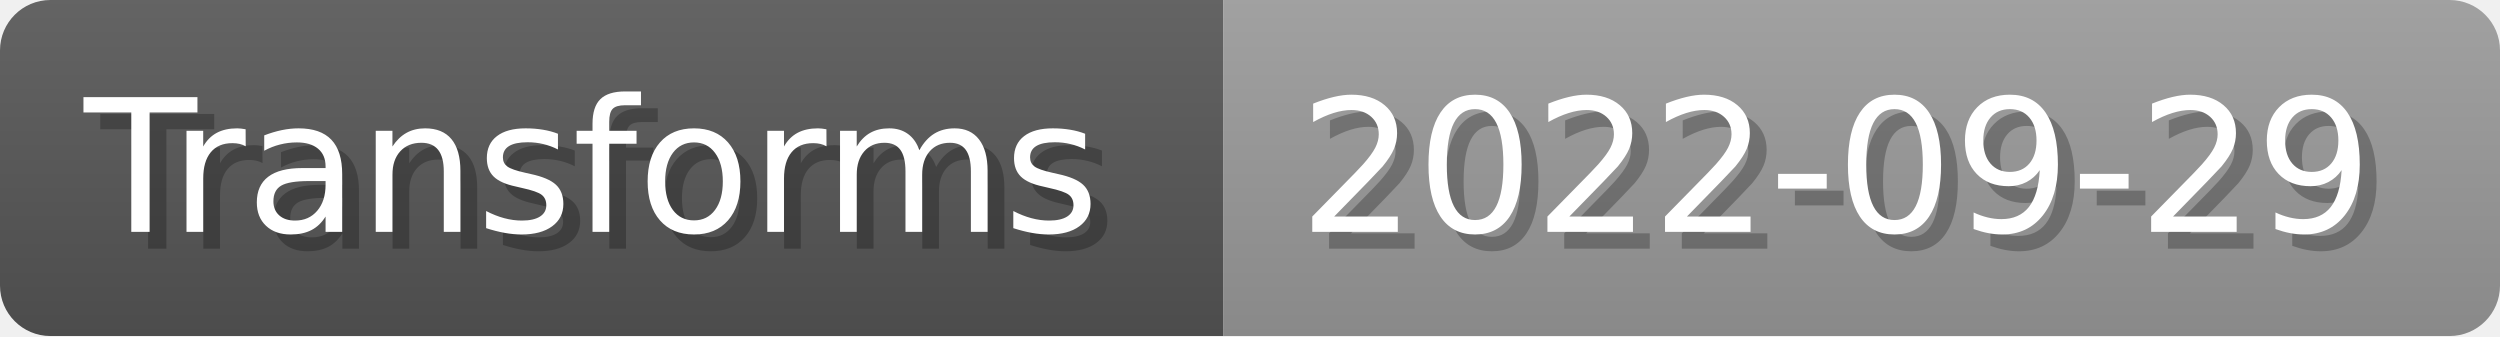
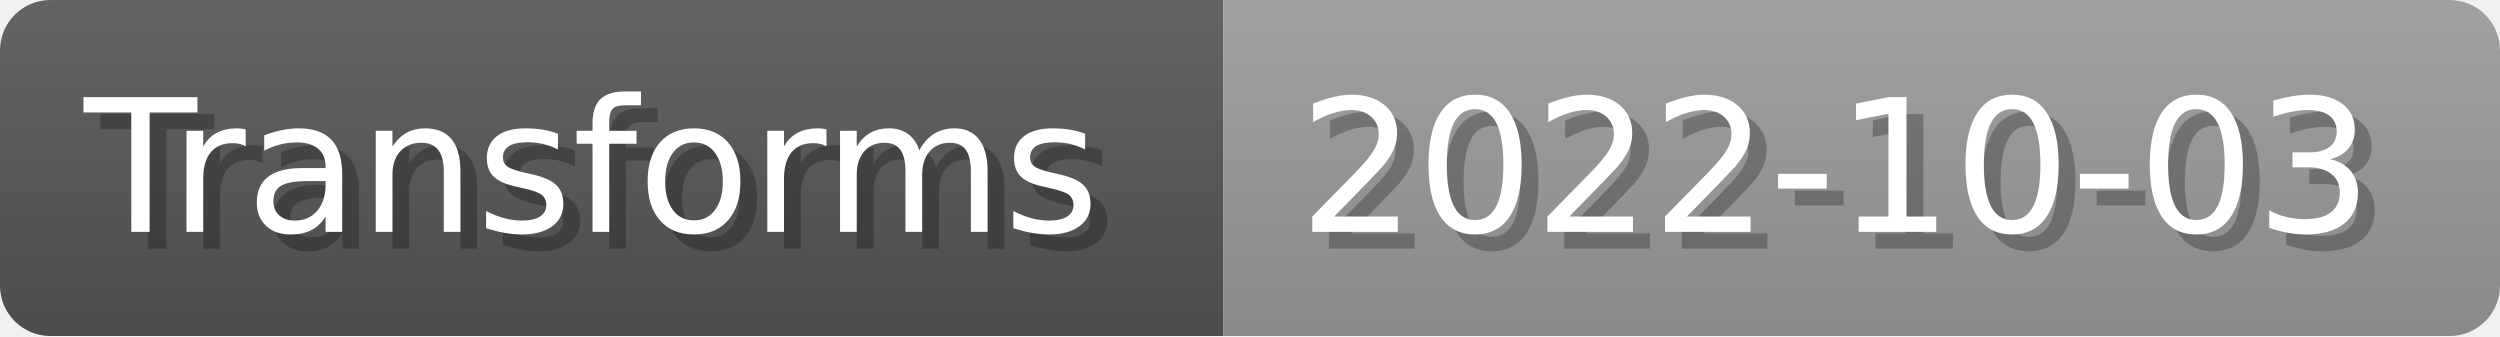
- <svg xmlns="http://www.w3.org/2000/svg" width="148.8" height="20" viewBox="0 0 1488 200" role="img" aria-label="Transforms: 2022-09-29">
+ <svg xmlns="http://www.w3.org/2000/svg" width="148.8" height="20" viewBox="0 0 1488 200" role="img" aria-label="Transforms: 2022-10-03">
  <linearGradient id="a" x2="0" y2="100%">
    <stop offset="0" stop-opacity=".1" stop-color="#EEE" />
    <stop offset="1" stop-opacity=".1" />
  </linearGradient>
  <mask id="m">
    <rect width="1488" height="200" rx="30" fill="#FFF" />
  </mask>
  <g mask="url(#m)">
    <rect width="728" height="200" fill="#555" />
    <rect width="760" height="200" fill="#999" x="728" />
    <rect width="1488" height="200" fill="url(#a)" />
  </g>
  <g aria-hidden="true" fill="#fff" text-anchor="start" font-family="Verdana,DejaVu Sans,sans-serif" font-size="110">
    <text x="60" y="148" textLength="628" fill="#000" opacity="0.25">Transforms</text>
    <text x="50" y="138" textLength="628">Transforms</text>
-     <text x="783" y="148" textLength="660" fill="#000" opacity="0.25">2022-09-29</text>
-     <text x="773" y="138" textLength="660">2022-09-29</text>
+     <text x="783" y="148" textLength="660" fill="#000" opacity="0.25">2022-10-03</text>
+     <text x="773" y="138" textLength="660">2022-10-03</text>
  </g>
</svg>
